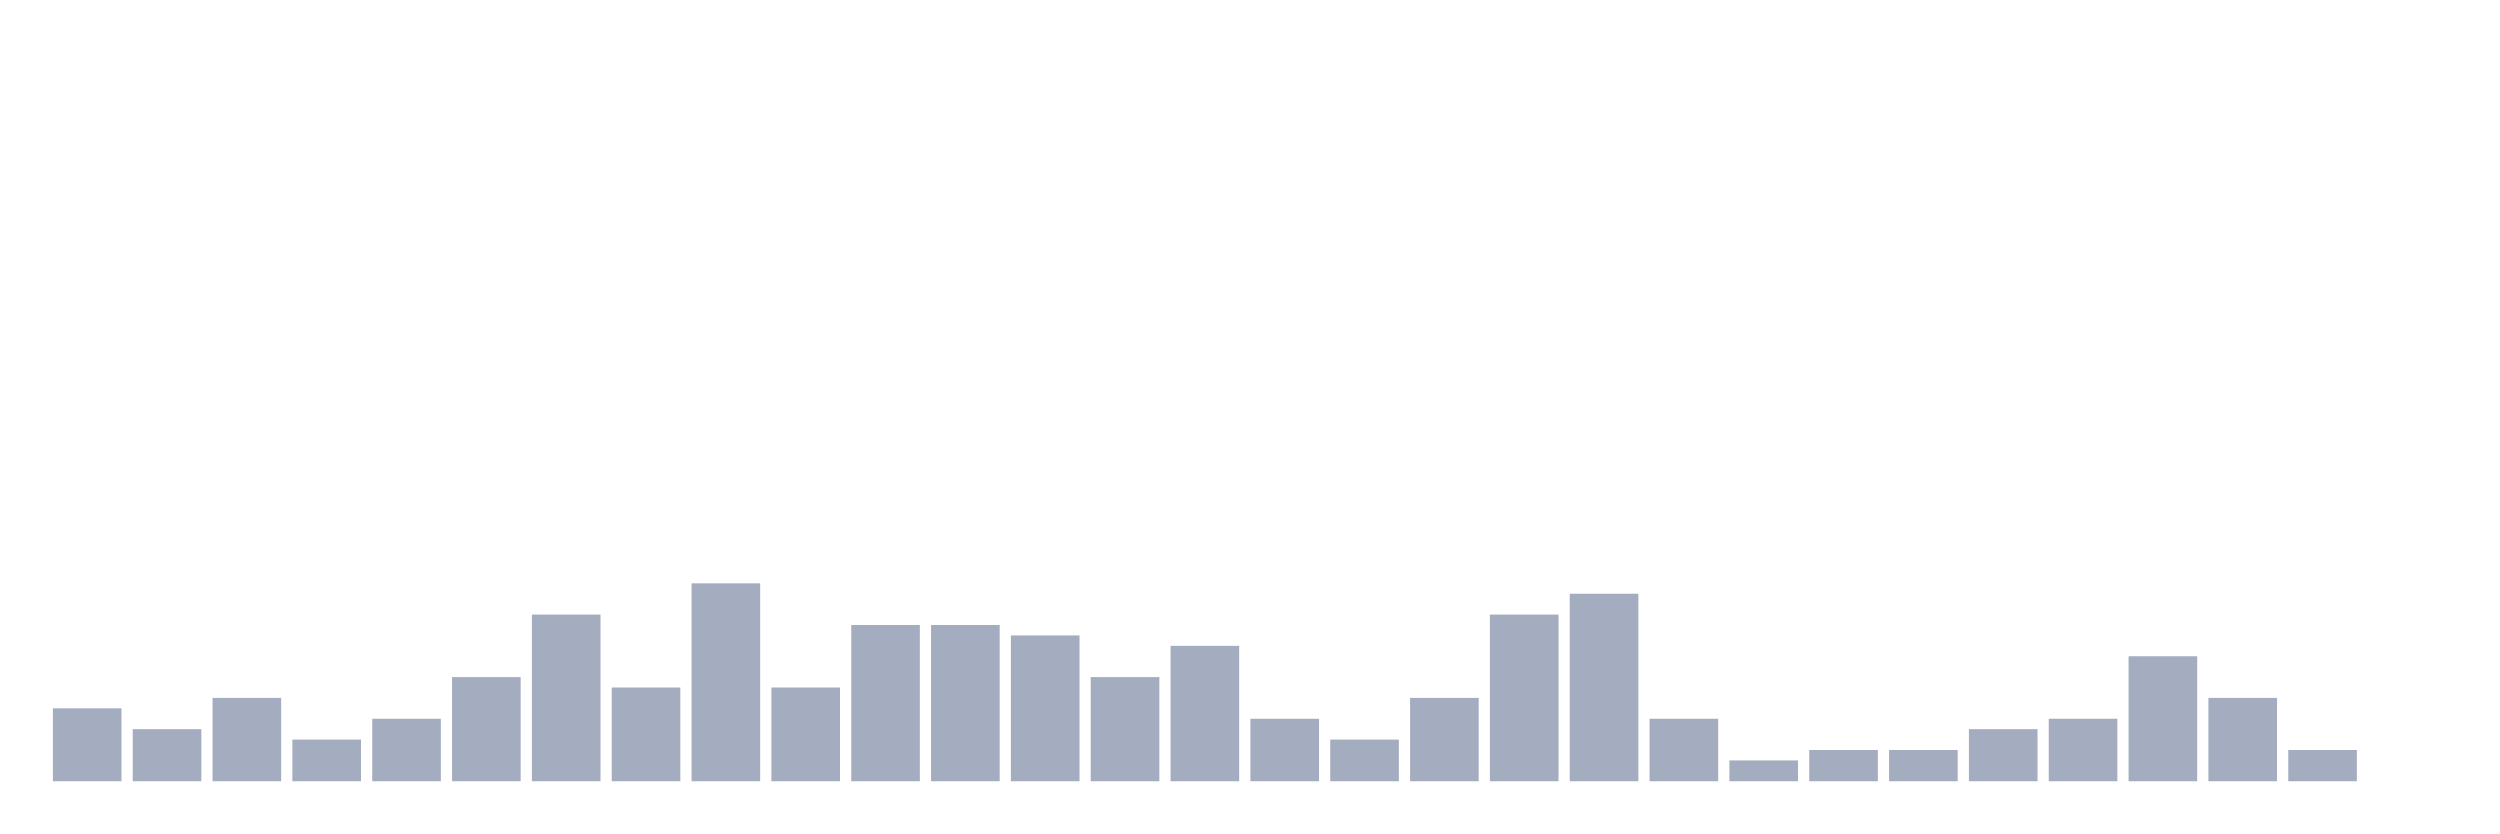
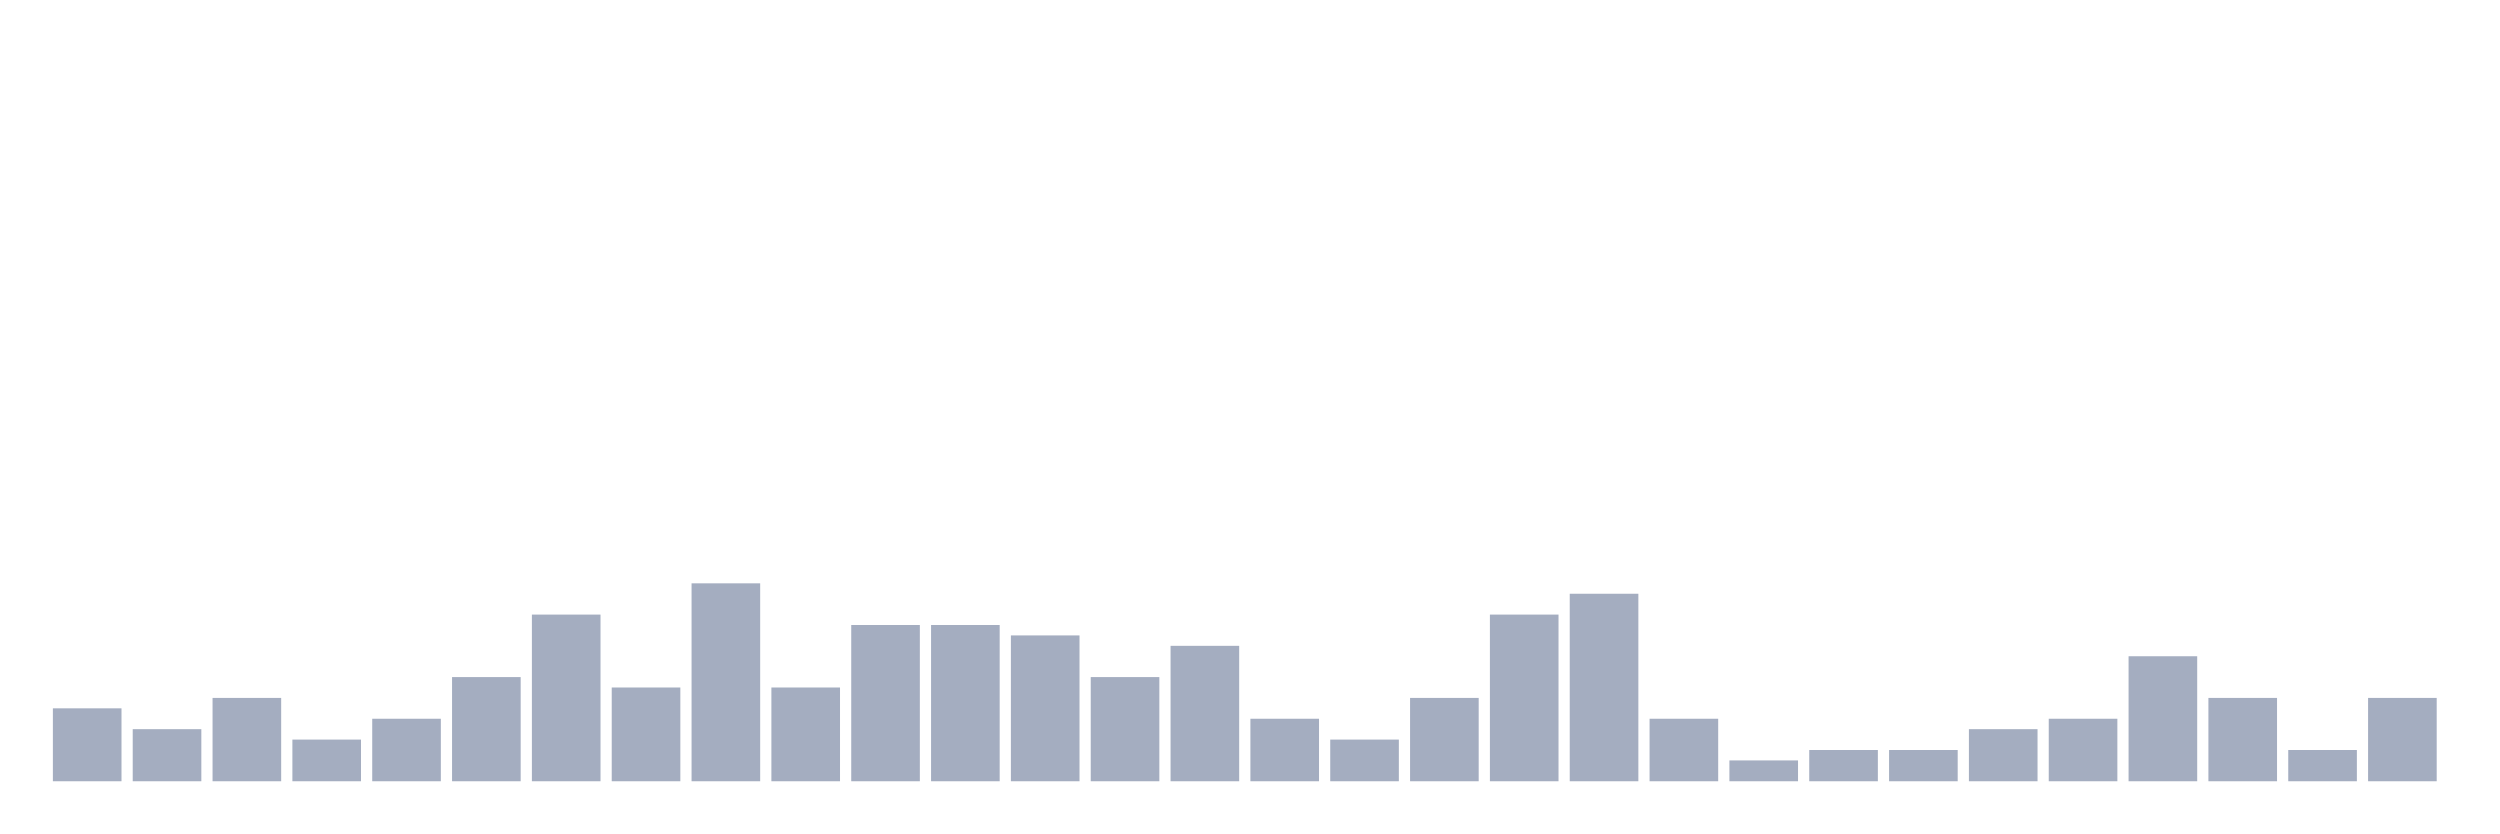
<svg xmlns="http://www.w3.org/2000/svg" viewBox="0 0 480 160">
  <g transform="translate(10,10)">
    <rect class="bar" x="0.153" width="13.175" y="126" height="14" fill="rgb(164,173,192)" />
    <rect class="bar" x="15.482" width="13.175" y="130" height="10" fill="rgb(164,173,192)" />
    <rect class="bar" x="30.81" width="13.175" y="124" height="16" fill="rgb(164,173,192)" />
    <rect class="bar" x="46.138" width="13.175" y="132" height="8" fill="rgb(164,173,192)" />
    <rect class="bar" x="61.466" width="13.175" y="128" height="12" fill="rgb(164,173,192)" />
    <rect class="bar" x="76.794" width="13.175" y="120" height="20" fill="rgb(164,173,192)" />
    <rect class="bar" x="92.123" width="13.175" y="108" height="32" fill="rgb(164,173,192)" />
    <rect class="bar" x="107.451" width="13.175" y="122" height="18" fill="rgb(164,173,192)" />
    <rect class="bar" x="122.779" width="13.175" y="102" height="38" fill="rgb(164,173,192)" />
    <rect class="bar" x="138.107" width="13.175" y="122" height="18" fill="rgb(164,173,192)" />
    <rect class="bar" x="153.436" width="13.175" y="110" height="30" fill="rgb(164,173,192)" />
    <rect class="bar" x="168.764" width="13.175" y="110" height="30" fill="rgb(164,173,192)" />
    <rect class="bar" x="184.092" width="13.175" y="112" height="28" fill="rgb(164,173,192)" />
    <rect class="bar" x="199.42" width="13.175" y="120" height="20" fill="rgb(164,173,192)" />
    <rect class="bar" x="214.748" width="13.175" y="114" height="26" fill="rgb(164,173,192)" />
    <rect class="bar" x="230.077" width="13.175" y="128" height="12" fill="rgb(164,173,192)" />
    <rect class="bar" x="245.405" width="13.175" y="132" height="8" fill="rgb(164,173,192)" />
    <rect class="bar" x="260.733" width="13.175" y="124" height="16" fill="rgb(164,173,192)" />
    <rect class="bar" x="276.061" width="13.175" y="108" height="32" fill="rgb(164,173,192)" />
    <rect class="bar" x="291.39" width="13.175" y="104" height="36" fill="rgb(164,173,192)" />
    <rect class="bar" x="306.718" width="13.175" y="128" height="12" fill="rgb(164,173,192)" />
    <rect class="bar" x="322.046" width="13.175" y="136" height="4" fill="rgb(164,173,192)" />
    <rect class="bar" x="337.374" width="13.175" y="134" height="6" fill="rgb(164,173,192)" />
    <rect class="bar" x="352.702" width="13.175" y="134" height="6" fill="rgb(164,173,192)" />
    <rect class="bar" x="368.031" width="13.175" y="130" height="10" fill="rgb(164,173,192)" />
    <rect class="bar" x="383.359" width="13.175" y="128" height="12" fill="rgb(164,173,192)" />
    <rect class="bar" x="398.687" width="13.175" y="116" height="24" fill="rgb(164,173,192)" />
    <rect class="bar" x="414.015" width="13.175" y="124" height="16" fill="rgb(164,173,192)" />
    <rect class="bar" x="429.344" width="13.175" y="134" height="6" fill="rgb(164,173,192)" />
-     <rect class="bar" x="444.672" width="13.175" y="140" height="0" fill="rgb(164,173,192)" />
+     <rect class="bar" x="444.672" width="13.175" y="124" height="16" fill="rgb(164,173,192)" />
  </g>
</svg>
